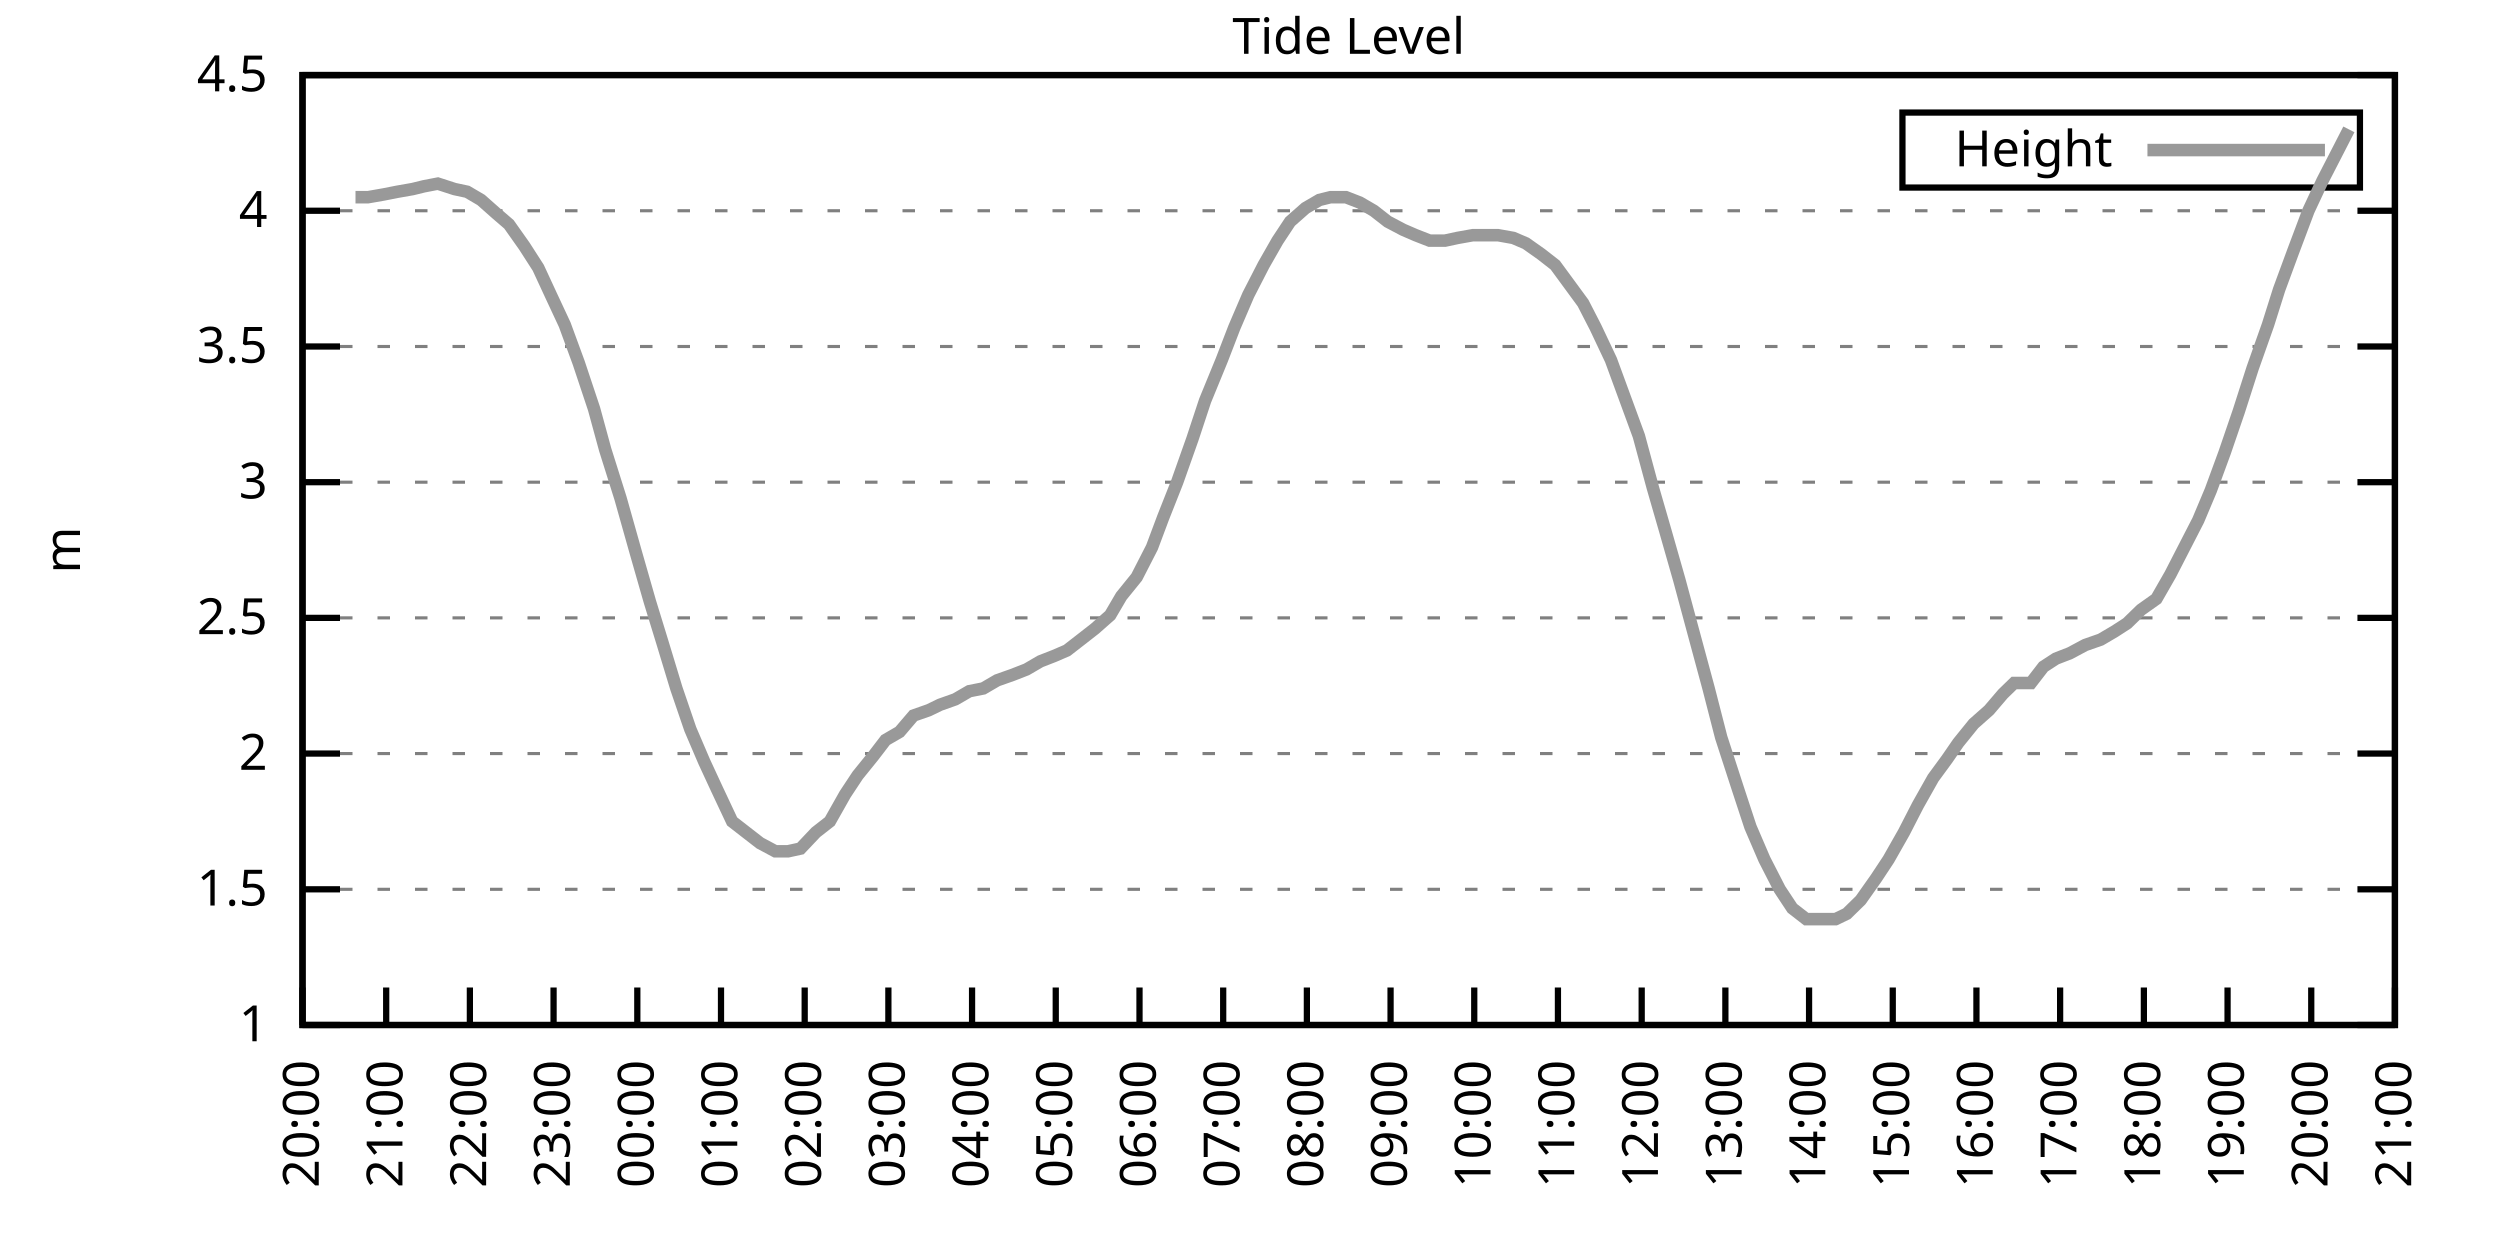
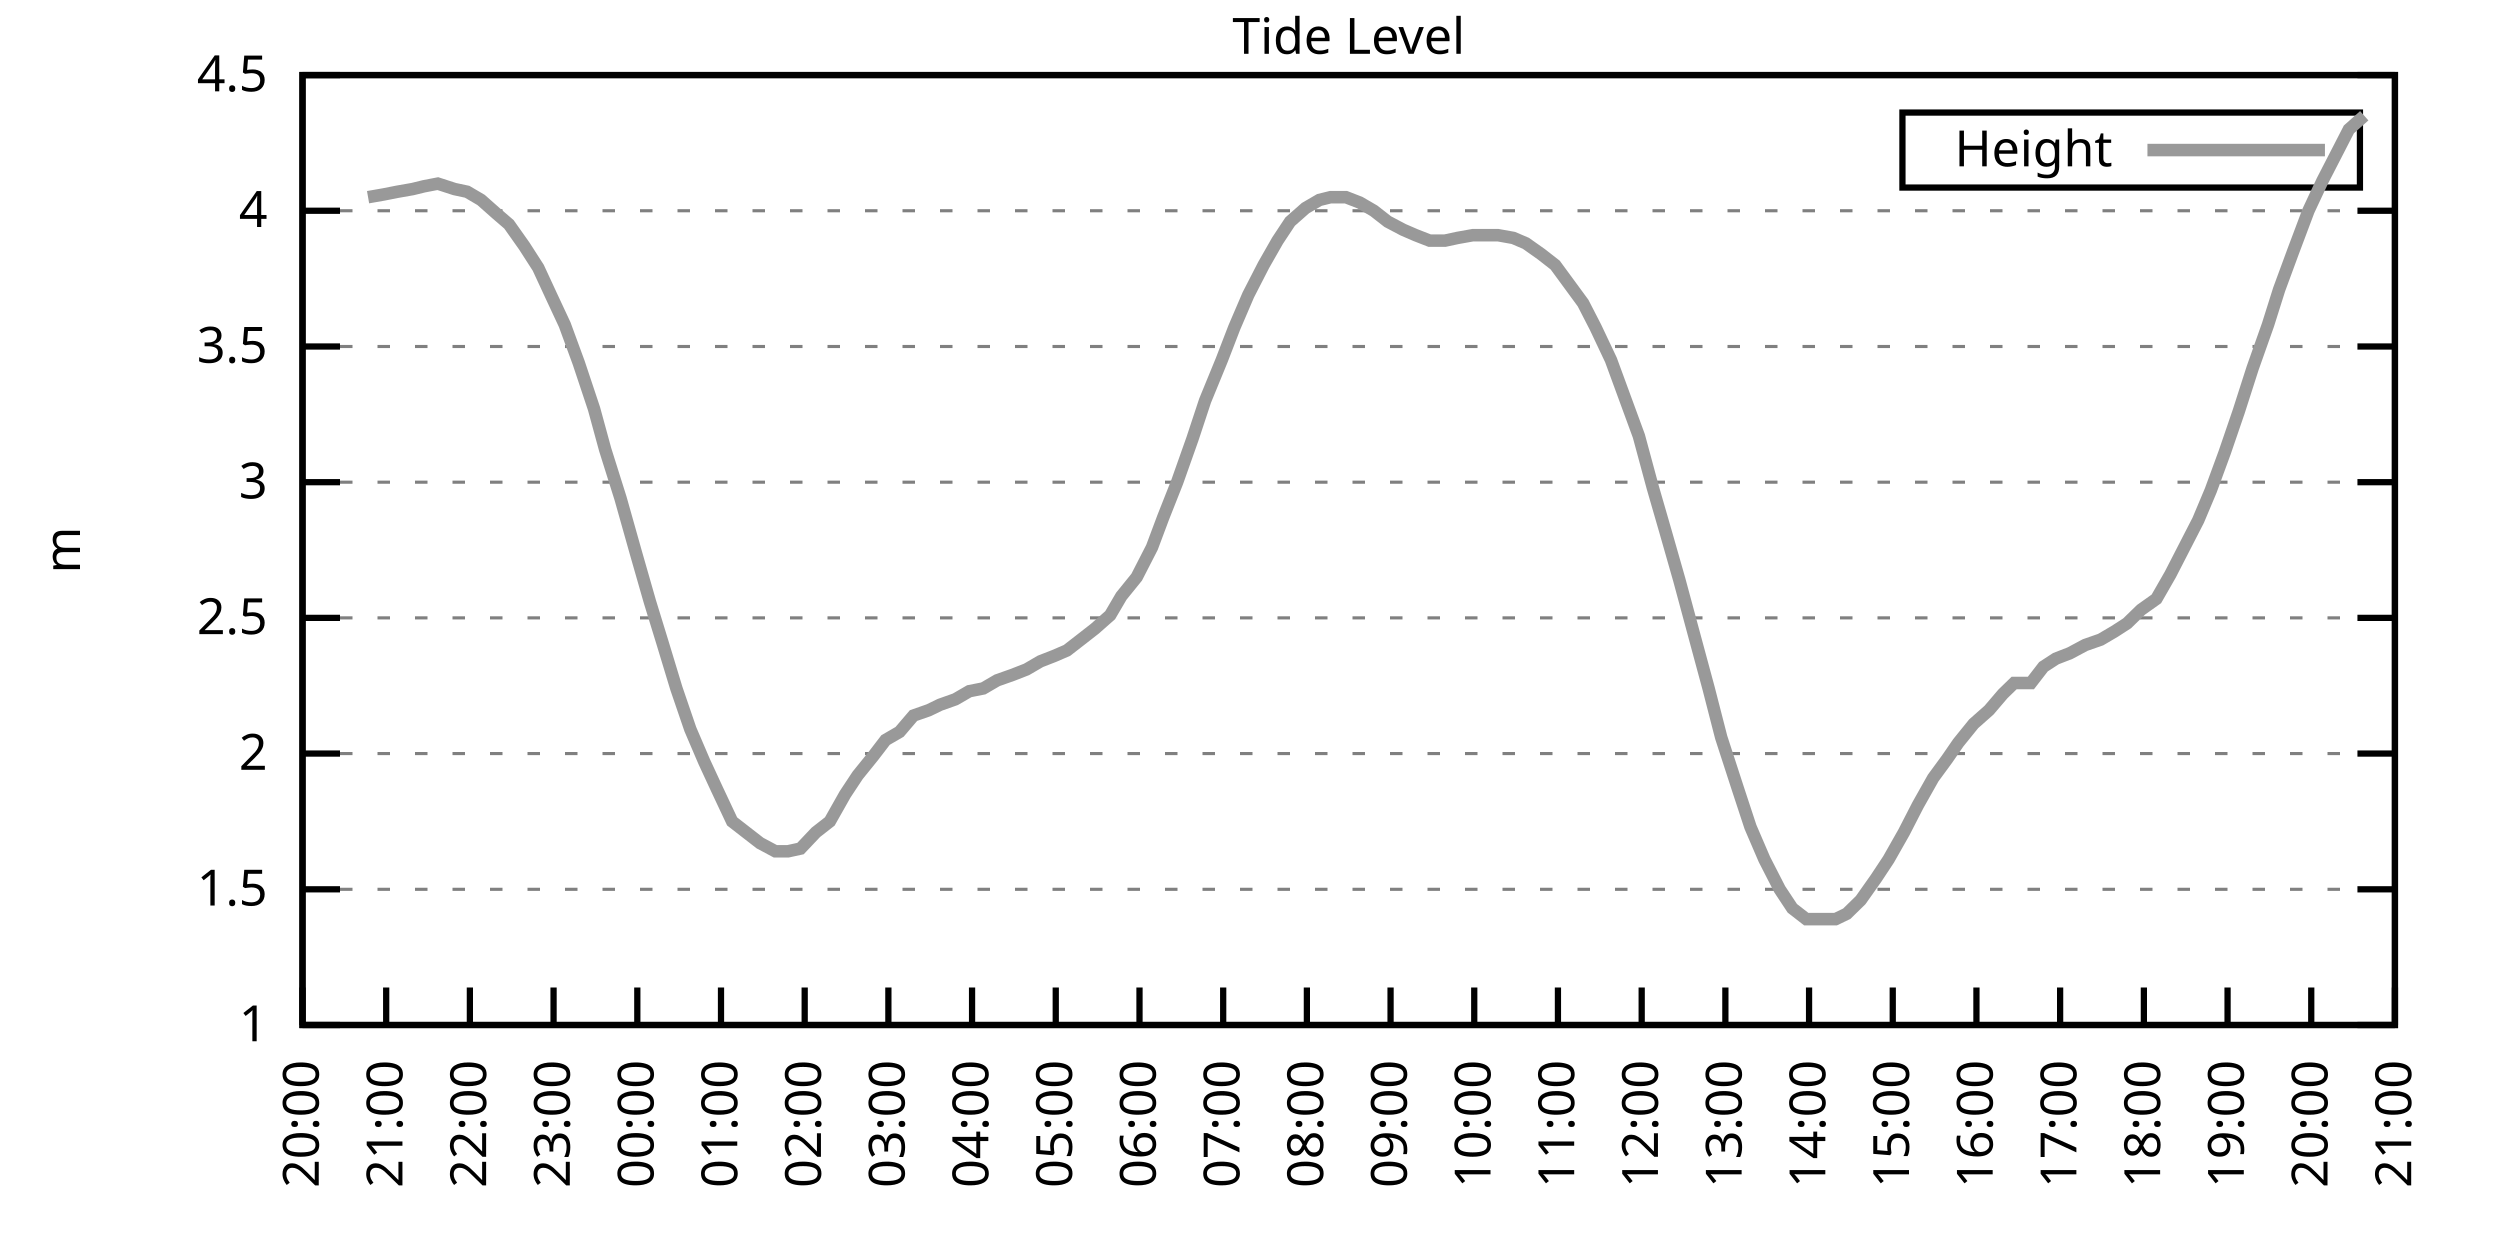
<svg xmlns="http://www.w3.org/2000/svg" xmlns:xlink="http://www.w3.org/1999/xlink" width="400" height="200" viewBox="0 0 400 200">
  <g id="gnuplot_canvas">
    <rect x="0" y="0" width="400" height="200" fill="none" />
    <defs>
      <circle id="gpDot" r="0.5" stroke-width="0.5" stroke="currentColor" />
      <path id="gpPt0" stroke-width="0.333" stroke="currentColor" d="M-1,0 h2 M0,-1 v2" />
      <path id="gpPt1" stroke-width="0.333" stroke="currentColor" d="M-1,-1 L1,1 M1,-1 L-1,1" />
      <path id="gpPt2" stroke-width="0.333" stroke="currentColor" d="M-1,0 L1,0 M0,-1 L0,1 M-1,-1 L1,1 M-1,1 L1,-1" />
      <rect id="gpPt3" stroke-width="0.333" stroke="currentColor" x="-1" y="-1" width="2" height="2" />
      <rect id="gpPt4" stroke-width="0.333" stroke="currentColor" fill="currentColor" x="-1" y="-1" width="2" height="2" />
      <circle id="gpPt5" stroke-width="0.333" stroke="currentColor" cx="0" cy="0" r="1" />
      <use xlink:href="#gpPt5" id="gpPt6" fill="currentColor" stroke="none" />
      <path id="gpPt7" stroke-width="0.333" stroke="currentColor" d="M0,-1.33 L-1.33,0.67 L1.33,0.67 z" />
      <use xlink:href="#gpPt7" id="gpPt8" fill="currentColor" stroke="none" />
      <use xlink:href="#gpPt7" id="gpPt9" stroke="currentColor" transform="rotate(180)" />
      <use xlink:href="#gpPt9" id="gpPt10" fill="currentColor" stroke="none" />
      <use xlink:href="#gpPt3" id="gpPt11" stroke="currentColor" transform="rotate(45)" />
      <use xlink:href="#gpPt11" id="gpPt12" fill="currentColor" stroke="none" />
      <path id="gpPt13" stroke-width="0.333" stroke="currentColor" d="M0,1.330 L1.265,0.411 L0.782,-1.067 L-0.782,-1.076 L-1.265,0.411 z" />
      <use xlink:href="#gpPt13" id="gpPt14" fill="currentColor" stroke="none" />
      <filter id="textbox" filterUnits="objectBoundingBox" x="0" y="0" height="1" width="1">
        <feFlood flood-color="white" flood-opacity="1" result="bgnd" />
        <feComposite in="SourceGraphic" in2="bgnd" operator="atop" />
      </filter>
      <filter id="greybox" filterUnits="objectBoundingBox" x="0" y="0" height="1" width="1">
        <feFlood flood-color="lightgrey" flood-opacity="1" result="grey" />
        <feComposite in="SourceGraphic" in2="grey" operator="atop" />
      </filter>
    </defs>
    <g fill="none" color="white" stroke="currentColor" stroke-width="1.00" stroke-linecap="butt" stroke-linejoin="miter">
</g>
    <g fill="none" color="black" stroke="currentColor" stroke-width="1.00" stroke-linecap="butt" stroke-linejoin="miter">
      <g stroke="none" shape-rendering="crispEdges">
        <polygon fill="rgb(255, 255, 255)" points="48.40,164.00 383.18,164.00 383.18,12.02 48.40,12.02 " />
      </g>
    </g>
    <g fill="none" color="black" stroke="currentColor" stroke-width="1.00" stroke-linecap="butt" stroke-linejoin="miter">
</g>
    <g fill="none" color="black" stroke="black" stroke-width="0.50" stroke-linecap="butt" stroke-linejoin="miter">
</g>
    <g fill="none" color="gray" stroke="currentColor" stroke-width="0.50" stroke-linecap="butt" stroke-linejoin="miter">
      <path stroke="gray" stroke-dasharray="2,4" class="gridline" d="M48.40,164.00 L383.19,164.00  " />
    </g>
    <g fill="none" color="gray" stroke="gray" stroke-width="1.00" stroke-linecap="butt" stroke-linejoin="miter">
</g>
    <g fill="none" color="black" stroke="currentColor" stroke-width="1.00" stroke-linecap="butt" stroke-linejoin="miter">
      <path stroke="black" d="M48.40,164.00 L54.40,164.00 M383.19,164.00 L377.19,164.00  " />
      <g transform="translate(42.80,166.60)" stroke="none" fill="black" font-family="Sans" font-size="8.00" text-anchor="end">
        <text>
          <tspan font-family="Sans"> 1</tspan>
        </text>
      </g>
    </g>
    <g fill="none" color="black" stroke="currentColor" stroke-width="1.00" stroke-linecap="butt" stroke-linejoin="miter">
</g>
    <g fill="none" color="black" stroke="black" stroke-width="0.50" stroke-linecap="butt" stroke-linejoin="miter">
</g>
    <g fill="none" color="gray" stroke="currentColor" stroke-width="0.50" stroke-linecap="butt" stroke-linejoin="miter">
      <path stroke="gray" stroke-dasharray="2,4" class="gridline" d="M48.40,142.29 L383.19,142.29  " />
    </g>
    <g fill="none" color="gray" stroke="gray" stroke-width="1.00" stroke-linecap="butt" stroke-linejoin="miter">
</g>
    <g fill="none" color="black" stroke="currentColor" stroke-width="1.00" stroke-linecap="butt" stroke-linejoin="miter">
      <path stroke="black" d="M48.40,142.29 L54.40,142.29 M383.19,142.29 L377.19,142.29  " />
      <g transform="translate(42.80,144.89)" stroke="none" fill="black" font-family="Sans" font-size="8.00" text-anchor="end">
        <text>
          <tspan font-family="Sans"> 1.5</tspan>
        </text>
      </g>
    </g>
    <g fill="none" color="black" stroke="currentColor" stroke-width="1.00" stroke-linecap="butt" stroke-linejoin="miter">
</g>
    <g fill="none" color="black" stroke="black" stroke-width="0.50" stroke-linecap="butt" stroke-linejoin="miter">
</g>
    <g fill="none" color="gray" stroke="currentColor" stroke-width="0.50" stroke-linecap="butt" stroke-linejoin="miter">
      <path stroke="gray" stroke-dasharray="2,4" class="gridline" d="M48.40,120.57 L383.19,120.57  " />
    </g>
    <g fill="none" color="gray" stroke="gray" stroke-width="1.00" stroke-linecap="butt" stroke-linejoin="miter">
</g>
    <g fill="none" color="black" stroke="currentColor" stroke-width="1.00" stroke-linecap="butt" stroke-linejoin="miter">
      <path stroke="black" d="M48.40,120.57 L54.40,120.57 M383.19,120.57 L377.19,120.57  " />
      <g transform="translate(42.80,123.17)" stroke="none" fill="black" font-family="Sans" font-size="8.00" text-anchor="end">
        <text>
          <tspan font-family="Sans"> 2</tspan>
        </text>
      </g>
    </g>
    <g fill="none" color="black" stroke="currentColor" stroke-width="1.00" stroke-linecap="butt" stroke-linejoin="miter">
</g>
    <g fill="none" color="black" stroke="black" stroke-width="0.50" stroke-linecap="butt" stroke-linejoin="miter">
</g>
    <g fill="none" color="gray" stroke="currentColor" stroke-width="0.50" stroke-linecap="butt" stroke-linejoin="miter">
      <path stroke="gray" stroke-dasharray="2,4" class="gridline" d="M48.40,98.86 L383.19,98.86  " />
    </g>
    <g fill="none" color="gray" stroke="gray" stroke-width="1.00" stroke-linecap="butt" stroke-linejoin="miter">
</g>
    <g fill="none" color="black" stroke="currentColor" stroke-width="1.00" stroke-linecap="butt" stroke-linejoin="miter">
      <path stroke="black" d="M48.40,98.86 L54.40,98.86 M383.19,98.86 L377.19,98.86  " />
      <g transform="translate(42.80,101.46)" stroke="none" fill="black" font-family="Sans" font-size="8.00" text-anchor="end">
        <text>
          <tspan font-family="Sans"> 2.5</tspan>
        </text>
      </g>
    </g>
    <g fill="none" color="black" stroke="currentColor" stroke-width="1.00" stroke-linecap="butt" stroke-linejoin="miter">
</g>
    <g fill="none" color="black" stroke="black" stroke-width="0.50" stroke-linecap="butt" stroke-linejoin="miter">
</g>
    <g fill="none" color="gray" stroke="currentColor" stroke-width="0.50" stroke-linecap="butt" stroke-linejoin="miter">
      <path stroke="gray" stroke-dasharray="2,4" class="gridline" d="M48.40,77.15 L383.19,77.15  " />
    </g>
    <g fill="none" color="gray" stroke="gray" stroke-width="1.00" stroke-linecap="butt" stroke-linejoin="miter">
</g>
    <g fill="none" color="black" stroke="currentColor" stroke-width="1.00" stroke-linecap="butt" stroke-linejoin="miter">
      <path stroke="black" d="M48.40,77.15 L54.40,77.15 M383.19,77.15 L377.19,77.15  " />
      <g transform="translate(42.80,79.75)" stroke="none" fill="black" font-family="Sans" font-size="8.00" text-anchor="end">
        <text>
          <tspan font-family="Sans"> 3</tspan>
        </text>
      </g>
    </g>
    <g fill="none" color="black" stroke="currentColor" stroke-width="1.00" stroke-linecap="butt" stroke-linejoin="miter">
</g>
    <g fill="none" color="black" stroke="black" stroke-width="0.50" stroke-linecap="butt" stroke-linejoin="miter">
</g>
    <g fill="none" color="gray" stroke="currentColor" stroke-width="0.50" stroke-linecap="butt" stroke-linejoin="miter">
      <path stroke="gray" stroke-dasharray="2,4" class="gridline" d="M48.40,55.44 L383.19,55.44  " />
    </g>
    <g fill="none" color="gray" stroke="gray" stroke-width="1.00" stroke-linecap="butt" stroke-linejoin="miter">
</g>
    <g fill="none" color="black" stroke="currentColor" stroke-width="1.00" stroke-linecap="butt" stroke-linejoin="miter">
      <path stroke="black" d="M48.40,55.44 L54.40,55.44 M383.19,55.44 L377.19,55.44  " />
      <g transform="translate(42.80,58.04)" stroke="none" fill="black" font-family="Sans" font-size="8.00" text-anchor="end">
        <text>
          <tspan font-family="Sans"> 3.5</tspan>
        </text>
      </g>
    </g>
    <g fill="none" color="black" stroke="currentColor" stroke-width="1.00" stroke-linecap="butt" stroke-linejoin="miter">
</g>
    <g fill="none" color="black" stroke="black" stroke-width="0.50" stroke-linecap="butt" stroke-linejoin="miter">
</g>
    <g fill="none" color="gray" stroke="currentColor" stroke-width="0.50" stroke-linecap="butt" stroke-linejoin="miter">
      <path stroke="gray" stroke-dasharray="2,4" class="gridline" d="M48.40,33.72 L383.19,33.72  " />
    </g>
    <g fill="none" color="gray" stroke="gray" stroke-width="1.00" stroke-linecap="butt" stroke-linejoin="miter">
</g>
    <g fill="none" color="black" stroke="currentColor" stroke-width="1.00" stroke-linecap="butt" stroke-linejoin="miter">
      <path stroke="black" d="M48.40,33.72 L54.40,33.72 M383.19,33.72 L377.19,33.72  " />
      <g transform="translate(42.80,36.32)" stroke="none" fill="black" font-family="Sans" font-size="8.00" text-anchor="end">
        <text>
          <tspan font-family="Sans"> 4</tspan>
        </text>
      </g>
    </g>
    <g fill="none" color="black" stroke="currentColor" stroke-width="1.00" stroke-linecap="butt" stroke-linejoin="miter">
</g>
    <g fill="none" color="black" stroke="black" stroke-width="0.50" stroke-linecap="butt" stroke-linejoin="miter">
</g>
    <g fill="none" color="gray" stroke="currentColor" stroke-width="0.50" stroke-linecap="butt" stroke-linejoin="miter">
      <path stroke="gray" stroke-dasharray="2,4" class="gridline" d="M48.40,12.01 L383.19,12.01  " />
    </g>
    <g fill="none" color="gray" stroke="gray" stroke-width="1.00" stroke-linecap="butt" stroke-linejoin="miter">
</g>
    <g fill="none" color="black" stroke="currentColor" stroke-width="1.00" stroke-linecap="butt" stroke-linejoin="miter">
      <path stroke="black" d="M48.40,12.01 L54.40,12.01 M383.19,12.01 L377.19,12.01  " />
      <g transform="translate(42.80,14.61)" stroke="none" fill="black" font-family="Sans" font-size="8.00" text-anchor="end">
        <text>
          <tspan font-family="Sans"> 4.5</tspan>
        </text>
      </g>
    </g>
    <g fill="none" color="black" stroke="currentColor" stroke-width="1.00" stroke-linecap="butt" stroke-linejoin="miter">
      <path stroke="black" d="M48.40,164.00 L48.40,158.00  " />
      <g transform="translate(51.00,169.60) rotate(270.00)" stroke="none" fill="black" font-family="Sans" font-size="8.00" text-anchor="end">
        <text>
          <tspan font-family="Sans">20:00</tspan>
        </text>
      </g>
    </g>
    <g fill="none" color="black" stroke="currentColor" stroke-width="1.00" stroke-linecap="butt" stroke-linejoin="miter">
      <path stroke="black" d="M61.79,164.00 L61.79,158.00  " />
      <g transform="translate(64.39,169.60) rotate(270.00)" stroke="none" fill="black" font-family="Sans" font-size="8.00" text-anchor="end">
        <text>
          <tspan font-family="Sans">21:00</tspan>
        </text>
      </g>
    </g>
    <g fill="none" color="black" stroke="currentColor" stroke-width="1.00" stroke-linecap="butt" stroke-linejoin="miter">
      <path stroke="black" d="M75.18,164.00 L75.18,158.00  " />
      <g transform="translate(77.78,169.60) rotate(270.00)" stroke="none" fill="black" font-family="Sans" font-size="8.00" text-anchor="end">
        <text>
          <tspan font-family="Sans">22:00</tspan>
        </text>
      </g>
    </g>
    <g fill="none" color="black" stroke="currentColor" stroke-width="1.00" stroke-linecap="butt" stroke-linejoin="miter">
      <path stroke="black" d="M88.57,164.00 L88.57,158.00  " />
      <g transform="translate(91.17,169.60) rotate(270.00)" stroke="none" fill="black" font-family="Sans" font-size="8.00" text-anchor="end">
        <text>
          <tspan font-family="Sans">23:00</tspan>
        </text>
      </g>
    </g>
    <g fill="none" color="black" stroke="currentColor" stroke-width="1.00" stroke-linecap="butt" stroke-linejoin="miter">
      <path stroke="black" d="M101.97,164.00 L101.97,158.00  " />
      <g transform="translate(104.57,169.60) rotate(270.00)" stroke="none" fill="black" font-family="Sans" font-size="8.00" text-anchor="end">
        <text>
          <tspan font-family="Sans">00:00</tspan>
        </text>
      </g>
    </g>
    <g fill="none" color="black" stroke="currentColor" stroke-width="1.00" stroke-linecap="butt" stroke-linejoin="miter">
      <path stroke="black" d="M115.36,164.00 L115.36,158.00  " />
      <g transform="translate(117.96,169.60) rotate(270.00)" stroke="none" fill="black" font-family="Sans" font-size="8.00" text-anchor="end">
        <text>
          <tspan font-family="Sans">01:00</tspan>
        </text>
      </g>
    </g>
    <g fill="none" color="black" stroke="currentColor" stroke-width="1.00" stroke-linecap="butt" stroke-linejoin="miter">
      <path stroke="black" d="M128.75,164.00 L128.75,158.00  " />
      <g transform="translate(131.35,169.60) rotate(270.00)" stroke="none" fill="black" font-family="Sans" font-size="8.00" text-anchor="end">
        <text>
          <tspan font-family="Sans">02:00</tspan>
        </text>
      </g>
    </g>
    <g fill="none" color="black" stroke="currentColor" stroke-width="1.00" stroke-linecap="butt" stroke-linejoin="miter">
      <path stroke="black" d="M142.14,164.00 L142.14,158.00  " />
      <g transform="translate(144.74,169.60) rotate(270.00)" stroke="none" fill="black" font-family="Sans" font-size="8.00" text-anchor="end">
        <text>
          <tspan font-family="Sans">03:00</tspan>
        </text>
      </g>
    </g>
    <g fill="none" color="black" stroke="currentColor" stroke-width="1.00" stroke-linecap="butt" stroke-linejoin="miter">
      <path stroke="black" d="M155.53,164.00 L155.53,158.00  " />
      <g transform="translate(158.13,169.60) rotate(270.00)" stroke="none" fill="black" font-family="Sans" font-size="8.00" text-anchor="end">
        <text>
          <tspan font-family="Sans">04:00</tspan>
        </text>
      </g>
    </g>
    <g fill="none" color="black" stroke="currentColor" stroke-width="1.00" stroke-linecap="butt" stroke-linejoin="miter">
      <path stroke="black" d="M168.92,164.00 L168.92,158.00  " />
      <g transform="translate(171.52,169.60) rotate(270.00)" stroke="none" fill="black" font-family="Sans" font-size="8.00" text-anchor="end">
        <text>
          <tspan font-family="Sans">05:00</tspan>
        </text>
      </g>
    </g>
    <g fill="none" color="black" stroke="currentColor" stroke-width="1.00" stroke-linecap="butt" stroke-linejoin="miter">
      <path stroke="black" d="M182.32,164.00 L182.32,158.00  " />
      <g transform="translate(184.92,169.60) rotate(270.00)" stroke="none" fill="black" font-family="Sans" font-size="8.00" text-anchor="end">
        <text>
          <tspan font-family="Sans">06:00</tspan>
        </text>
      </g>
    </g>
    <g fill="none" color="black" stroke="currentColor" stroke-width="1.00" stroke-linecap="butt" stroke-linejoin="miter">
      <path stroke="black" d="M195.71,164.00 L195.71,158.00  " />
      <g transform="translate(198.31,169.60) rotate(270.00)" stroke="none" fill="black" font-family="Sans" font-size="8.00" text-anchor="end">
        <text>
          <tspan font-family="Sans">07:00</tspan>
        </text>
      </g>
    </g>
    <g fill="none" color="black" stroke="currentColor" stroke-width="1.00" stroke-linecap="butt" stroke-linejoin="miter">
      <path stroke="black" d="M209.10,164.00 L209.10,158.00  " />
      <g transform="translate(211.70,169.60) rotate(270.00)" stroke="none" fill="black" font-family="Sans" font-size="8.00" text-anchor="end">
        <text>
          <tspan font-family="Sans">08:00</tspan>
        </text>
      </g>
    </g>
    <g fill="none" color="black" stroke="currentColor" stroke-width="1.00" stroke-linecap="butt" stroke-linejoin="miter">
      <path stroke="black" d="M222.49,164.00 L222.49,158.00  " />
      <g transform="translate(225.09,169.60) rotate(270.00)" stroke="none" fill="black" font-family="Sans" font-size="8.00" text-anchor="end">
        <text>
          <tspan font-family="Sans">09:00</tspan>
        </text>
      </g>
    </g>
    <g fill="none" color="black" stroke="currentColor" stroke-width="1.00" stroke-linecap="butt" stroke-linejoin="miter">
      <path stroke="black" d="M235.88,164.00 L235.88,158.00  " />
      <g transform="translate(238.48,169.60) rotate(270.00)" stroke="none" fill="black" font-family="Sans" font-size="8.00" text-anchor="end">
        <text>
          <tspan font-family="Sans">10:00</tspan>
        </text>
      </g>
    </g>
    <g fill="none" color="black" stroke="currentColor" stroke-width="1.00" stroke-linecap="butt" stroke-linejoin="miter">
      <path stroke="black" d="M249.27,164.00 L249.27,158.00  " />
      <g transform="translate(251.87,169.60) rotate(270.00)" stroke="none" fill="black" font-family="Sans" font-size="8.00" text-anchor="end">
        <text>
          <tspan font-family="Sans">11:00</tspan>
        </text>
      </g>
    </g>
    <g fill="none" color="black" stroke="currentColor" stroke-width="1.00" stroke-linecap="butt" stroke-linejoin="miter">
      <path stroke="black" d="M262.67,164.00 L262.67,158.00  " />
      <g transform="translate(265.27,169.60) rotate(270.00)" stroke="none" fill="black" font-family="Sans" font-size="8.00" text-anchor="end">
        <text>
          <tspan font-family="Sans">12:00</tspan>
        </text>
      </g>
    </g>
    <g fill="none" color="black" stroke="currentColor" stroke-width="1.00" stroke-linecap="butt" stroke-linejoin="miter">
      <path stroke="black" d="M276.06,164.00 L276.06,158.00  " />
      <g transform="translate(278.66,169.60) rotate(270.00)" stroke="none" fill="black" font-family="Sans" font-size="8.00" text-anchor="end">
        <text>
          <tspan font-family="Sans">13:00</tspan>
        </text>
      </g>
    </g>
    <g fill="none" color="black" stroke="currentColor" stroke-width="1.00" stroke-linecap="butt" stroke-linejoin="miter">
      <path stroke="black" d="M289.45,164.00 L289.45,158.00  " />
      <g transform="translate(292.05,169.60) rotate(270.00)" stroke="none" fill="black" font-family="Sans" font-size="8.00" text-anchor="end">
        <text>
          <tspan font-family="Sans">14:00</tspan>
        </text>
      </g>
    </g>
    <g fill="none" color="black" stroke="currentColor" stroke-width="1.00" stroke-linecap="butt" stroke-linejoin="miter">
      <path stroke="black" d="M302.84,164.00 L302.84,158.00  " />
      <g transform="translate(305.44,169.60) rotate(270.00)" stroke="none" fill="black" font-family="Sans" font-size="8.00" text-anchor="end">
        <text>
          <tspan font-family="Sans">15:00</tspan>
        </text>
      </g>
    </g>
    <g fill="none" color="black" stroke="currentColor" stroke-width="1.00" stroke-linecap="butt" stroke-linejoin="miter">
      <path stroke="black" d="M316.23,164.00 L316.23,158.00  " />
      <g transform="translate(318.83,169.60) rotate(270.00)" stroke="none" fill="black" font-family="Sans" font-size="8.00" text-anchor="end">
        <text>
          <tspan font-family="Sans">16:00</tspan>
        </text>
      </g>
    </g>
    <g fill="none" color="black" stroke="currentColor" stroke-width="1.00" stroke-linecap="butt" stroke-linejoin="miter">
      <path stroke="black" d="M329.62,164.00 L329.62,158.00  " />
      <g transform="translate(332.22,169.60) rotate(270.00)" stroke="none" fill="black" font-family="Sans" font-size="8.00" text-anchor="end">
        <text>
          <tspan font-family="Sans">17:00</tspan>
        </text>
      </g>
    </g>
    <g fill="none" color="black" stroke="currentColor" stroke-width="1.00" stroke-linecap="butt" stroke-linejoin="miter">
      <path stroke="black" d="M343.02,164.00 L343.02,158.00  " />
      <g transform="translate(345.62,169.60) rotate(270.00)" stroke="none" fill="black" font-family="Sans" font-size="8.00" text-anchor="end">
        <text>
          <tspan font-family="Sans">18:00</tspan>
        </text>
      </g>
    </g>
    <g fill="none" color="black" stroke="currentColor" stroke-width="1.00" stroke-linecap="butt" stroke-linejoin="miter">
      <path stroke="black" d="M356.41,164.00 L356.41,158.00  " />
      <g transform="translate(359.01,169.60) rotate(270.00)" stroke="none" fill="black" font-family="Sans" font-size="8.00" text-anchor="end">
        <text>
          <tspan font-family="Sans">19:00</tspan>
        </text>
      </g>
    </g>
    <g fill="none" color="black" stroke="currentColor" stroke-width="1.00" stroke-linecap="butt" stroke-linejoin="miter">
      <path stroke="black" d="M369.80,164.00 L369.80,158.00  " />
      <g transform="translate(372.40,169.60) rotate(270.00)" stroke="none" fill="black" font-family="Sans" font-size="8.00" text-anchor="end">
        <text>
          <tspan font-family="Sans">20:00</tspan>
        </text>
      </g>
    </g>
    <g fill="none" color="black" stroke="currentColor" stroke-width="1.00" stroke-linecap="butt" stroke-linejoin="miter">
      <path stroke="black" d="M383.19,164.00 L383.19,158.00  " />
      <g transform="translate(385.79,169.60) rotate(270.00)" stroke="none" fill="black" font-family="Sans" font-size="8.00" text-anchor="end">
        <text>
          <tspan font-family="Sans">21:00</tspan>
        </text>
      </g>
    </g>
    <g fill="none" color="black" stroke="currentColor" stroke-width="1.00" stroke-linecap="butt" stroke-linejoin="miter">
</g>
    <g fill="none" color="black" stroke="currentColor" stroke-width="1.00" stroke-linecap="butt" stroke-linejoin="miter">
      <path stroke="black" d="M48.40,12.01 L48.40,164.00 L383.19,164.00 L383.19,12.01 L48.40,12.01 Z  " />
    </g>
    <g fill="none" color="black" stroke="currentColor" stroke-width="1.00" stroke-linecap="butt" stroke-linejoin="miter">
</g>
    <g fill="none" color="black" stroke="currentColor" stroke-width="1.00" stroke-linecap="butt" stroke-linejoin="miter">
      <path stroke="black" d="M304.39,30.01 L304.39,18.01 L377.59,18.01 L377.59,30.01 L304.39,30.01 Z  " />
    </g>
    <g id="Tide_level_plot_1">
      <g fill="none" color="white" stroke="black" stroke-width="2.00" stroke-linecap="butt" stroke-linejoin="miter">
</g>
      <g fill="none" color="black" stroke="currentColor" stroke-width="2.00" stroke-linecap="butt" stroke-linejoin="miter">
        <g transform="translate(337.99,26.61)" stroke="none" fill="black" font-family="Sans" font-size="8.00" text-anchor="end">
          <text>
            <tspan font-family="Sans">Height</tspan>
          </text>
        </g>
      </g>
      <g fill="none" color="black" stroke="currentColor" stroke-width="2.00" stroke-linecap="butt" stroke-linejoin="miter">
-         <path stroke="rgb(153, 153, 153)" d="M343.59,24.01 L371.99,24.01 M56.88,31.55 L58.89,31.55 L61.35,31.12 L63.58,30.68 L66.03,30.25 L67.82,29.81   L70.05,29.38 L72.73,30.25 L74.74,30.68 L76.97,31.99 L79.42,34.16 L81.43,35.89 L83.89,39.37 L86.12,42.84   L88.13,47.18 L90.36,51.96 L92.59,58.04 L95.05,65.42 L96.83,71.94 L99.29,79.75 L101.74,88.44 L103.98,96.26   L105.98,102.77 L108.22,110.15 L110.45,116.67 L112.68,121.88 L114.69,126.22 L117.14,131.43 L119.38,133.17 L121.61,134.90   L124.06,136.21 L126.07,136.21 L128.08,135.77 L130.54,133.17 L132.77,131.43 L135.22,127.09 L137.23,124.05 L139.69,121.01   L141.69,118.40 L143.93,117.10 L146.16,114.49 L148.61,113.63 L150.40,112.76 L152.85,111.89 L155.09,110.59 L157.32,110.15   L159.55,108.85 L162.01,107.98 L164.24,107.11 L166.47,105.81 L168.70,104.94 L170.71,104.07 L172.94,102.34 L175.17,100.60   L177.63,98.43 L179.41,95.39 L181.87,92.35 L184.32,87.57 L186.11,82.79 L188.34,77.15 L190.80,70.20 L192.81,64.12   L195.48,57.61 L197.49,52.40 L199.73,47.18 L202.18,42.41 L204.41,38.50 L206.42,35.46 L208.88,33.29 L211.11,31.99   L212.89,31.55 L215.35,31.55 L217.58,32.42 L219.81,33.72 L222.04,35.46 L224.50,36.76 L226.51,37.63 L228.74,38.50   L231.20,38.50 L233.20,38.07 L235.66,37.63 L237.67,37.63 L239.68,37.63 L242.13,38.07 L244.14,38.93 L246.60,40.67   L248.83,42.41 L251.06,45.45 L253.29,48.49 L255.30,52.40 L257.76,57.61 L259.99,63.69 L262.22,69.77 L264.45,78.02   L266.46,84.97 L268.69,92.78 L271.15,101.90 L273.38,110.15 L275.39,117.97 L278.07,126.22 L280.07,132.30 L282.31,137.51   L284.76,142.29 L286.77,145.33 L289.00,147.06 L293.69,147.06 L295.48,146.20 L297.71,144.02 L300.16,140.55 L302.17,137.51   L304.63,133.17 L306.86,128.83 L309.31,124.48 L311.54,121.44 L313.33,118.84 L315.79,115.80 L318.24,113.63 L320.47,111.02   L322.26,109.28 L324.94,109.28 L326.95,106.68 L328.95,105.38 L331.19,104.51 L333.64,103.20 L336.10,102.34 L338.33,101.03   L340.34,99.73 L342.57,97.56 L345.02,95.82 L347.26,91.91 L349.49,87.57 L351.72,83.23 L353.73,78.45 L355.96,72.37   L358.19,65.86 L360.42,58.91 L362.88,51.96 L364.66,46.32 L366.90,40.24 L369.35,33.72 L371.58,28.95 L374.04,24.17   L375.82,20.70  " />
+         <path stroke="rgb(153, 153, 153)" d="M343.59,24.01 L371.99,24.01 M58.89,31.55 L61.35,31.12 L63.58,30.68 L66.03,30.25 L67.82,29.81 L70.05,29.38   L72.73,30.25 L74.74,30.68 L76.97,31.99 L79.42,34.16 L81.43,35.89 L83.89,39.37 L86.12,42.84 L88.13,47.18   L90.36,51.96 L92.59,58.04 L95.05,65.42 L96.83,71.94 L99.29,79.75 L101.74,88.44 L103.98,96.26 L105.98,102.77   L108.22,110.15 L110.45,116.67 L112.68,121.88 L114.69,126.22 L117.14,131.43 L119.38,133.17 L121.61,134.90 L124.06,136.21   L126.07,136.21 L128.08,135.77 L130.54,133.17 L132.77,131.43 L135.22,127.09 L137.23,124.05 L139.69,121.01 L141.69,118.40   L143.93,117.10 L146.16,114.49 L148.61,113.63 L150.40,112.76 L152.85,111.89 L155.09,110.59 L157.32,110.15 L159.55,108.85   L162.01,107.98 L164.24,107.11 L166.47,105.81 L168.70,104.94 L170.71,104.07 L172.94,102.34 L175.17,100.60 L177.63,98.43   L179.41,95.39 L181.87,92.35 L184.32,87.57 L186.11,82.79 L188.34,77.15 L190.80,70.20 L192.81,64.12 L195.48,57.61   L197.49,52.40 L199.73,47.18 L202.18,42.41 L204.41,38.50 L206.42,35.46 L208.88,33.29 L211.11,31.99 L212.89,31.55   L215.35,31.55 L217.58,32.42 L219.81,33.72 L222.04,35.46 L224.50,36.76 L226.51,37.63 L228.74,38.50 L231.20,38.50   L233.20,38.07 L235.66,37.63 L237.67,37.63 L239.68,37.63 L242.13,38.07 L244.14,38.93 L246.60,40.67 L248.83,42.41   L251.06,45.45 L253.29,48.49 L255.30,52.40 L257.76,57.61 L259.99,63.69 L262.22,69.77 L264.45,78.02 L266.46,84.97   L268.69,92.78 L271.15,101.90 L273.38,110.15 L275.39,117.97 L278.07,126.22 L280.07,132.30 L282.31,137.51 L284.76,142.29   L286.77,145.33 L289.00,147.06 L293.69,147.06 L295.48,146.20 L297.71,144.02 L300.16,140.55 L302.17,137.51 L304.63,133.17   L306.86,128.83 L309.31,124.48 L311.54,121.44 L313.33,118.84 L315.79,115.80 L318.24,113.63 L320.47,111.02 L322.26,109.28   L324.94,109.28 L326.95,106.68 L328.95,105.38 L331.19,104.51 L333.64,103.20 L336.10,102.34 L338.33,101.03 L340.34,99.73   L342.57,97.56 L345.02,95.82 L347.26,91.91 L349.49,87.57 L351.72,83.23 L353.73,78.45 L355.96,72.37 L358.19,65.86   L360.42,58.91 L362.88,51.96 L364.66,46.32 L366.90,40.24 L369.35,33.72 L371.58,28.95 L374.04,24.17 L375.82,20.70   L378.28,18.52  " />
      </g>
    </g>
    <g fill="none" color="black" stroke="currentColor" stroke-width="2.00" stroke-linecap="butt" stroke-linejoin="miter">
</g>
    <g fill="none" color="black" stroke="black" stroke-width="1.00" stroke-linecap="butt" stroke-linejoin="miter">
</g>
    <g fill="none" color="black" stroke="currentColor" stroke-width="1.00" stroke-linecap="butt" stroke-linejoin="miter">
      <path stroke="black" d="M48.40,12.01 L48.40,164.00 L383.19,164.00 L383.19,12.01 L48.40,12.01 Z  " />
      <g transform="translate(12.80,88.01) rotate(270.00)" stroke="none" fill="black" font-family="Sans" font-size="8.00" text-anchor="middle">
        <text>
          <tspan font-family="Sans">m</tspan>
        </text>
      </g>
    </g>
    <g fill="none" color="black" stroke="currentColor" stroke-width="1.00" stroke-linecap="butt" stroke-linejoin="miter">
</g>
    <g fill="none" color="black" stroke="currentColor" stroke-width="1.00" stroke-linecap="butt" stroke-linejoin="miter">
      <g transform="translate(215.79,8.61)" stroke="none" fill="black" font-family="Sans" font-size="8.00" text-anchor="middle">
        <text>
          <tspan font-family="Sans">Tide Level</tspan>
        </text>
      </g>
    </g>
    <g fill="none" color="black" stroke="currentColor" stroke-width="1.00" stroke-linecap="butt" stroke-linejoin="miter">
</g>
  </g>
</svg>
